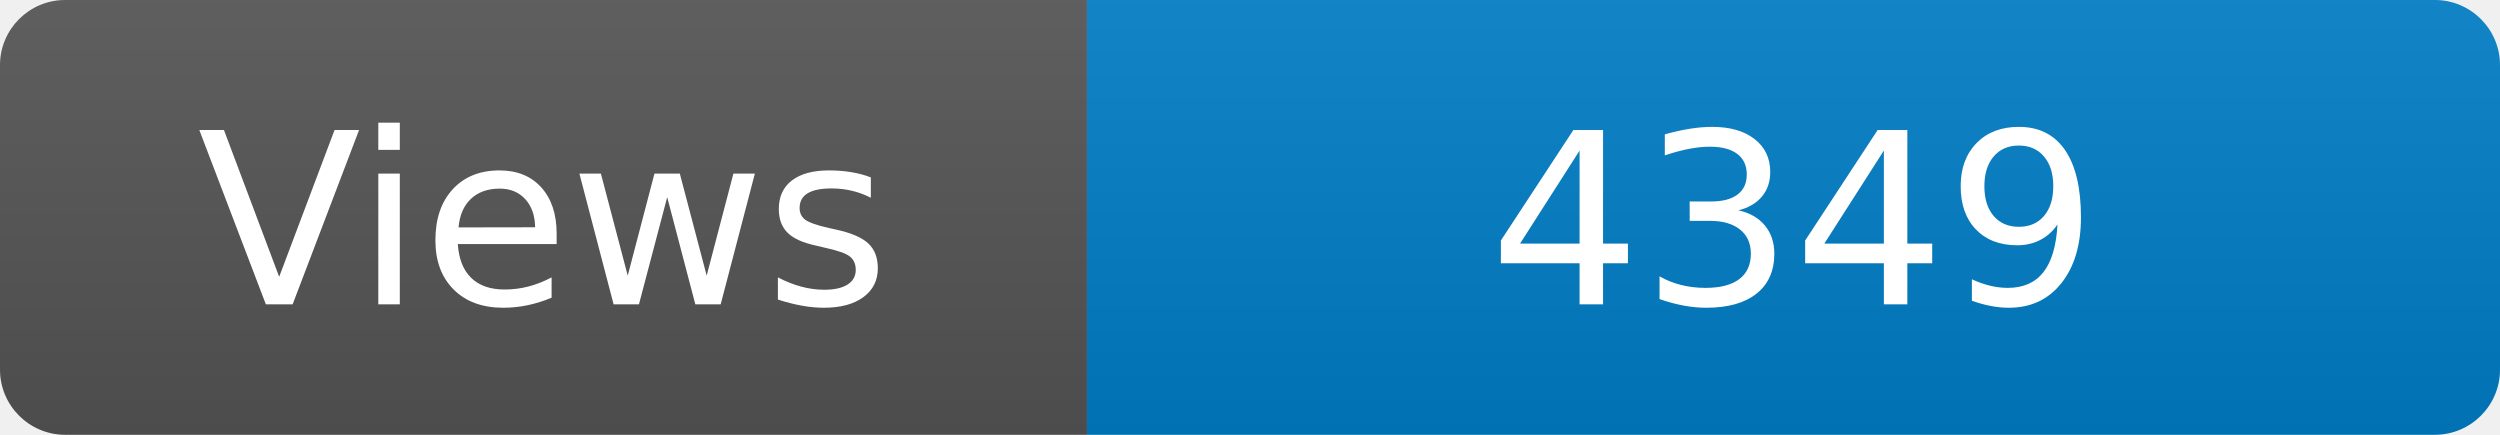
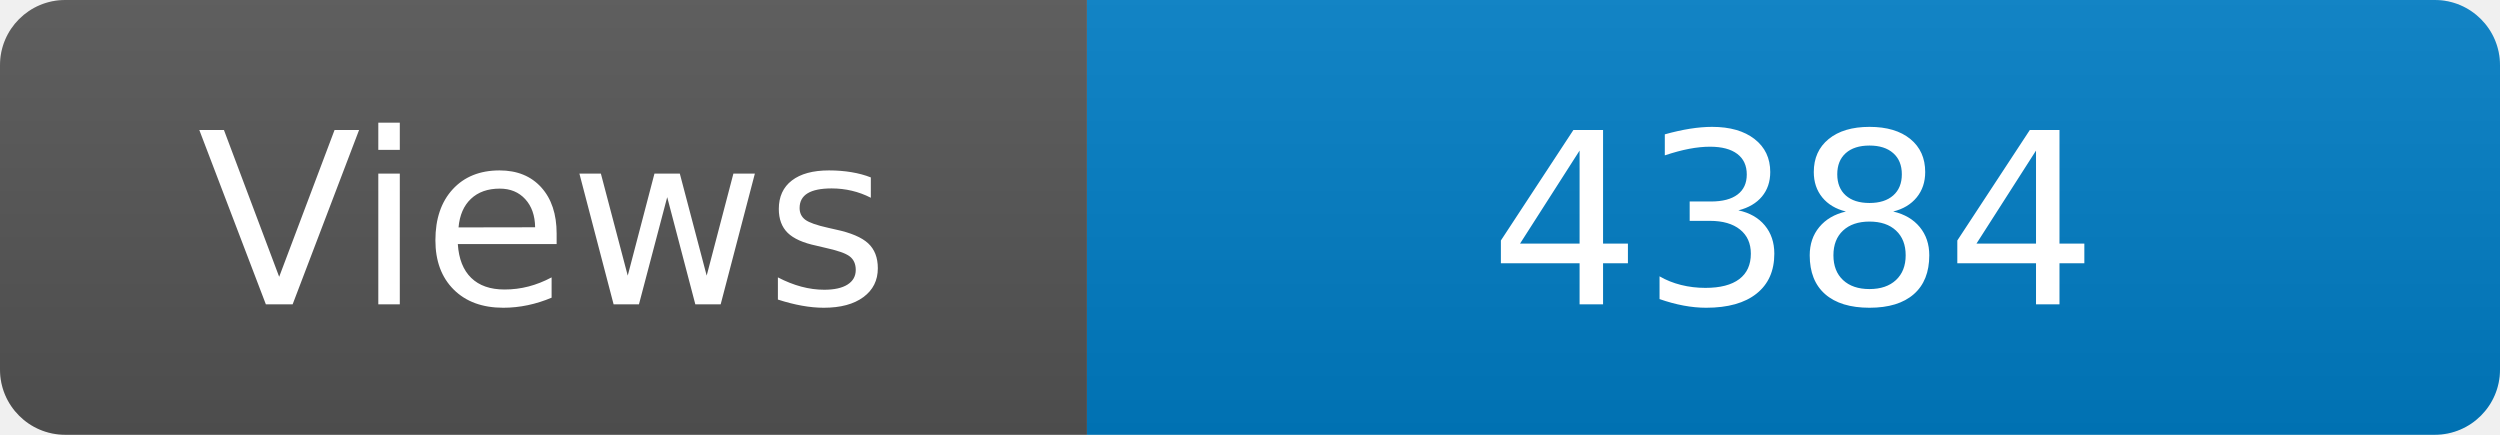
<svg xmlns="http://www.w3.org/2000/svg" width="115" height="20" role="img" aria-label="Maintained?: yes">
  <linearGradient id="s" x2="0" y2="100%">
    <stop offset="0" stop-color="#bbb" stop-opacity=".1" />
    <stop offset="1" stop-opacity=".1" />
  </linearGradient>
  <clipPath id="r">
    <rect width="115" height="20" rx="3" fill="#fff" />
  </clipPath>
  <g clip-path="url(#r)">
    <rect width="50" height="20" fill="#555" />
    <rect x="50" width="160" height="20" fill="#007ec6" />
    <rect width="115" height="20" fill="url(#s)" />
  </g>
  <g fill="#fff" text-anchor="middle" font-family="Verdana,Geneva,DejaVu Sans,sans-serif" font-size="110">
    <text x="250" y="140" transform="scale(.1)" fill="#fff">Views</text>
-     <text x="825" y="140" transform="scale(.1)" fill="#fff">4349</text>
+     <text x="825" y="140" transform="scale(.1)" fill="#fff">4384</text>
  </g>
</svg>
